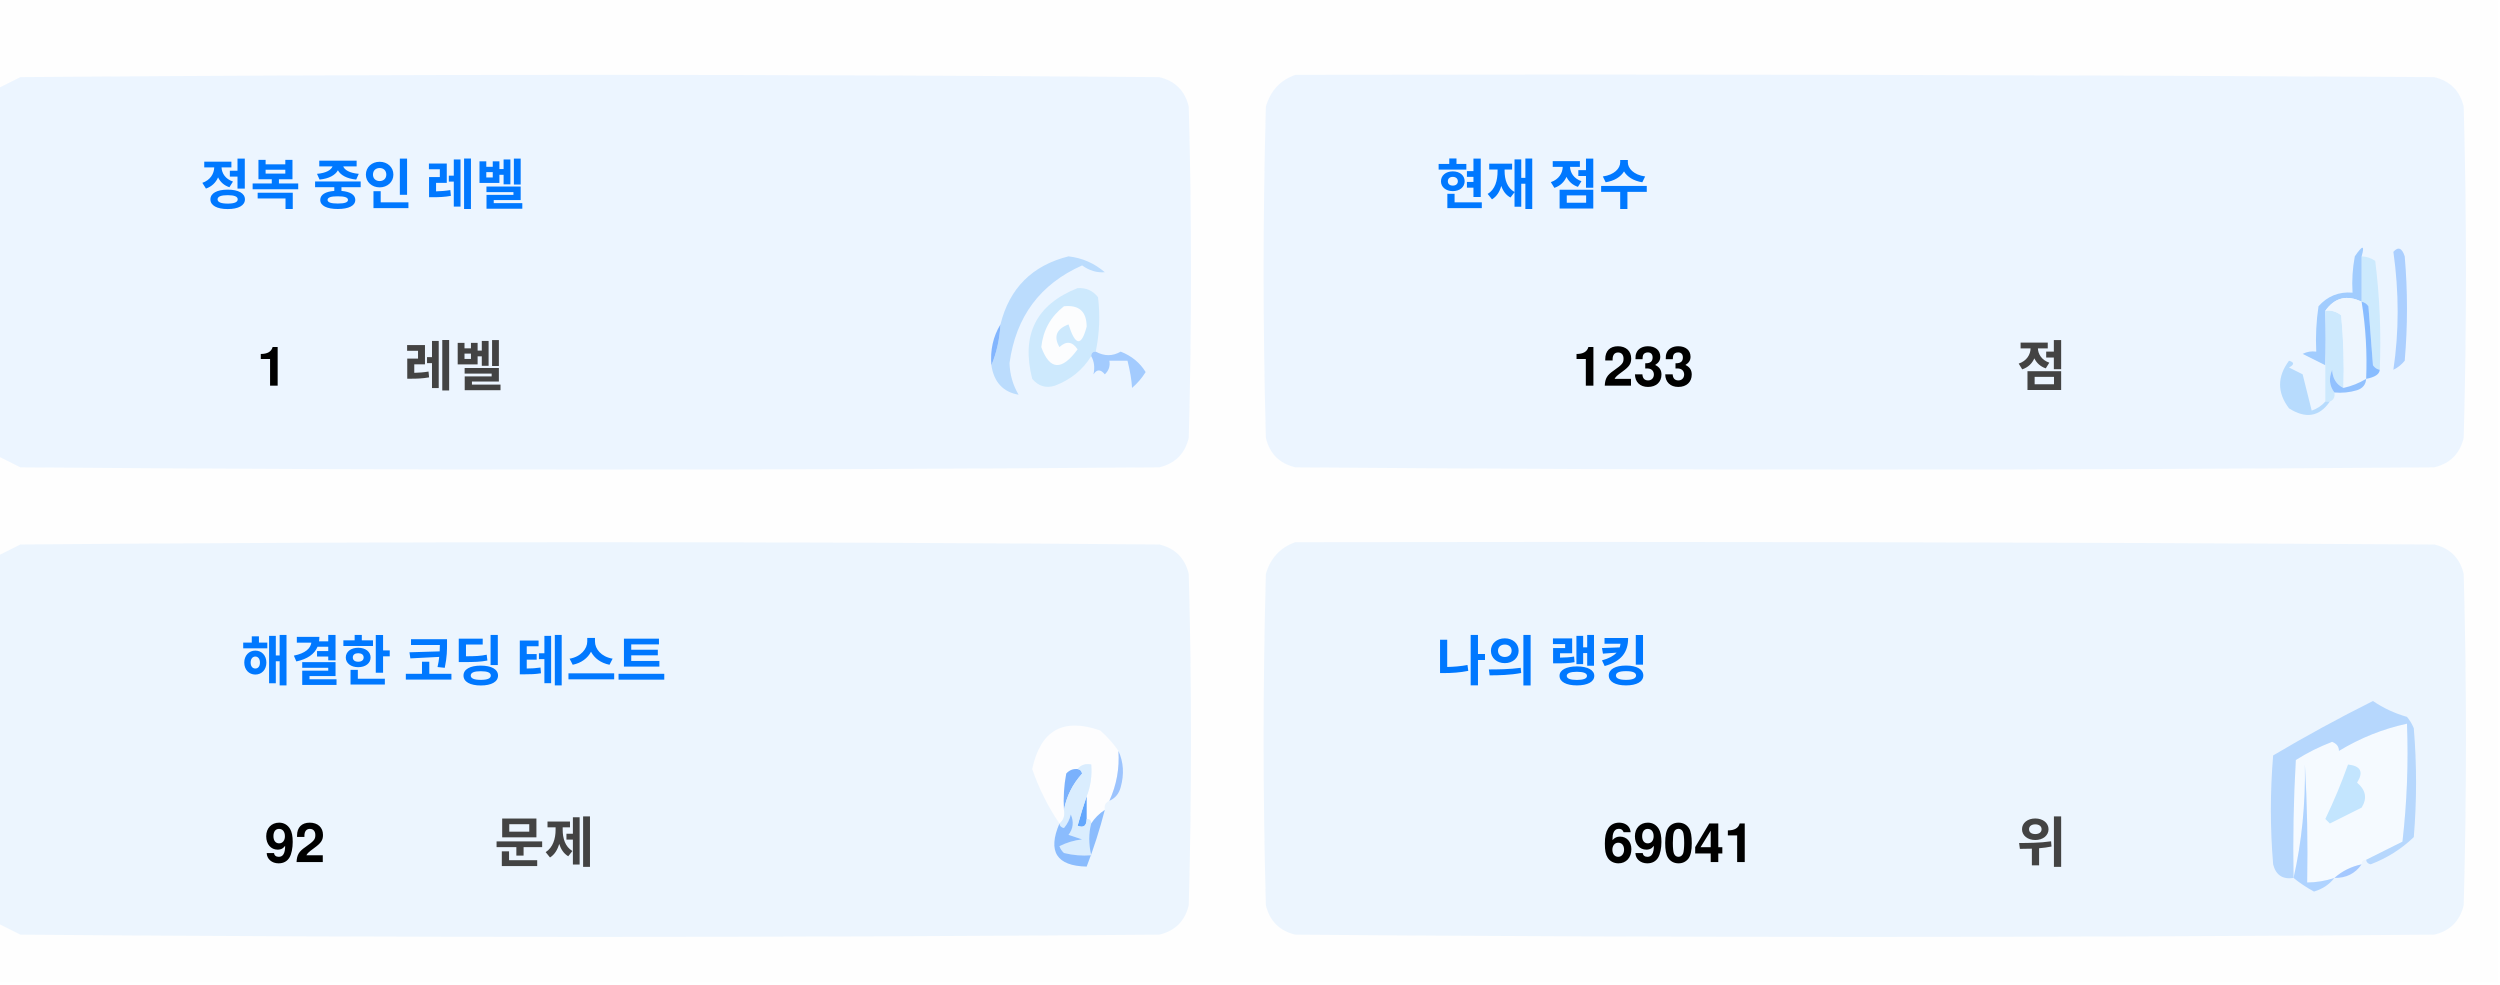
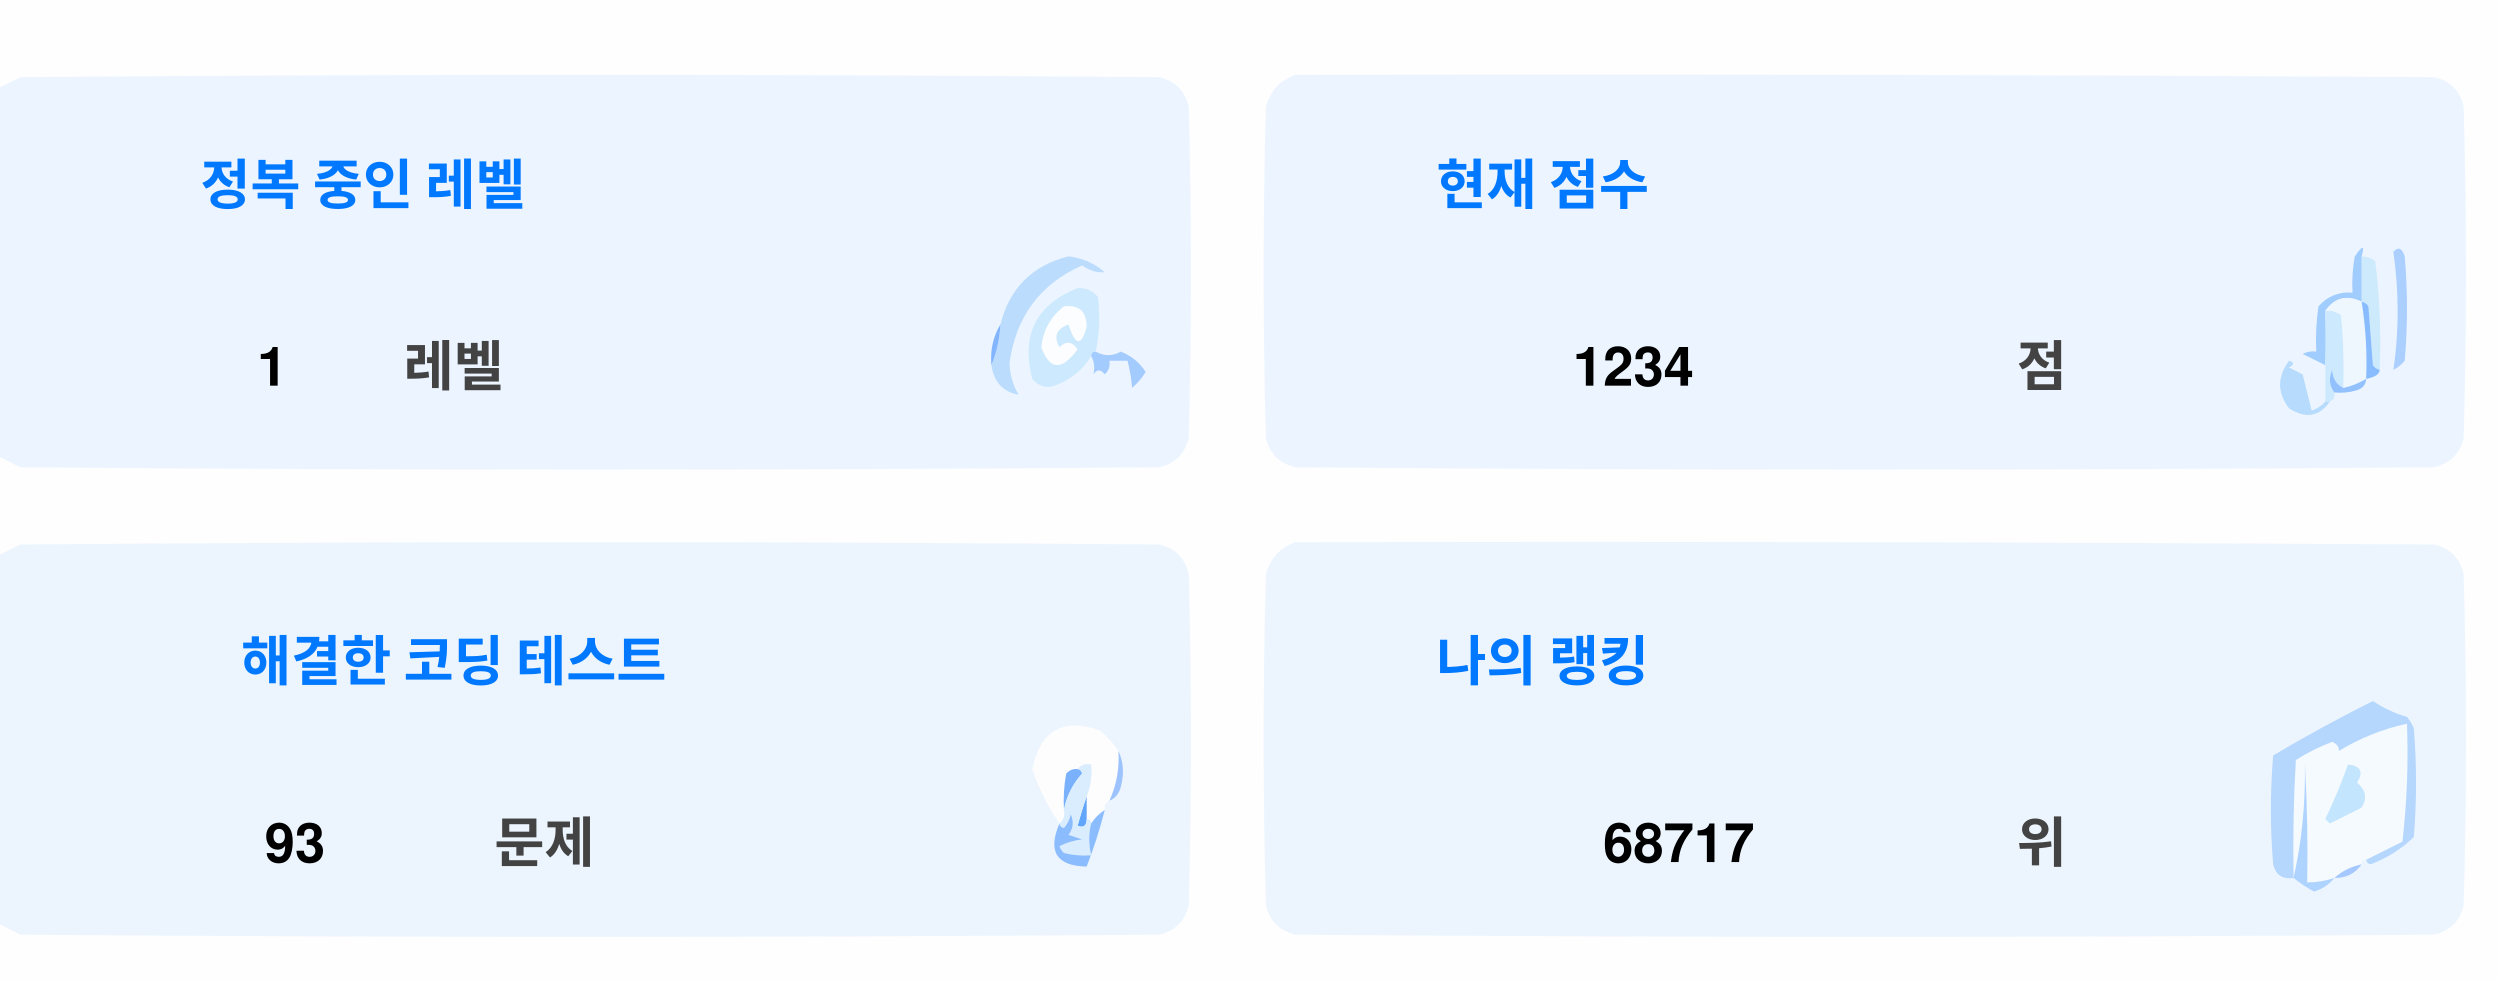
<svg xmlns="http://www.w3.org/2000/svg" version="1.1" width="551px" height="217px" style="shape-rendering:geometricPrecision; text-rendering:geometricPrecision; image-rendering:optimizeQuality; fill-rule:evenodd; clip-rule:evenodd">
  <style>.title {fill: #434343;font-size: 1rem;line-height: 1.5rem;font-weight: bold;font-family: -apple-system, BlinkMacSystemFont, Segoe UI, Helvetica, Arial, sans-serif, Apple Color Emoji, Segoe UI Emoji;}.desc {fill: #434343;font-size: 2.5rem;font-weight: bold;line-height: 1.5rem;font-family: -apple-system, BlinkMacSystemFont, Segoe UI, Helvetica, Arial, sans-serif, Apple Color Emoji, Segoe UI Emoji;}.desc-2 {fill: #434343;font-size: 1rem;font-weight: bold;line-height: 1.5rem;font-family: -apple-system, BlinkMacSystemFont, Segoe UI, Helvetica, Arial, sans-serif, Apple Color Emoji, Segoe UI Emoji;}.text, .desc {animation: twinkling 4s ease-in-out infinite;}@keyframes twinkling {40% { opacity: 1; }50% { opacity: 0.5; }60% { opacity: 1; }70% { opacity: 0.5; }80% { opacity: 1; }}</style>
  <g>
    <path style="opacity:1" fill="#fefefe" d="M -0.5,-0.5 C 183.167,-0.5 366.833,-0.5 550.5,-0.5C 550.5,71.833 550.5,144.167 550.5,216.5C 366.833,216.5 183.167,216.5 -0.5,216.5C -0.5,212.167 -0.5,207.833 -0.5,203.5C 1.14,204.32 2.807,205.153 4.5,206C 88.167,206.667 171.833,206.667 255.5,206C 259,205.167 261.167,203 262,199.5C 262.667,175.167 262.667,150.833 262,126.5C 261.167,123 259,120.833 255.5,120C 171.833,119.333 88.167,119.333 4.5,120C 2.807,120.847 1.14,121.68 -0.5,122.5C -0.5,115.167 -0.5,107.833 -0.5,100.5C 1.14,101.32 2.807,102.153 4.5,103C 88.167,103.667 171.833,103.667 255.5,103C 259,102.167 261.167,100 262,96.5C 262.667,72.167 262.667,47.833 262,23.5C 261.167,20 259,17.833 255.5,17C 171.833,16.333 88.167,16.333 4.5,17C 2.807,17.847 1.14,18.68 -0.5,19.5C -0.5,12.833 -0.5,6.167 -0.5,-0.5 Z" />
  </g>
  <g>
    <path style="opacity:1" fill="#ecf5ff" d="M -0.5,100.5 C -0.5,73.5 -0.5,46.5 -0.5,19.5C 1.14,18.68 2.807,17.847 4.5,17C 88.167,16.333 171.833,16.333 255.5,17C 259,17.833 261.167,20 262,23.5C 262.667,47.833 262.667,72.167 262,96.5C 261.167,100 259,102.167 255.5,103C 171.833,103.667 88.167,103.667 4.5,103C 2.807,102.153 1.14,101.32 -0.5,100.5 Z" />
  </g>
  <g>
    <path style="opacity:1" fill="#ecf5ff" d="M 285.5,16.5 C 369.167,16.333 452.834,16.5 536.5,17C 540,17.833 542.167,20 543,23.5C 543.667,47.833 543.667,72.167 543,96.5C 542.167,100 540,102.167 536.5,103C 452.833,103.667 369.167,103.667 285.5,103C 282,102.167 279.833,100 279,96.5C 278.333,72.167 278.333,47.833 279,23.5C 280.018,19.985 282.185,17.652 285.5,16.5 Z" />
  </g>
  <g>
    <path style="opacity:1" fill="#cdeafd" d="M 520.5,56.5 C 521.583,56.539 522.583,56.873 523.5,57.5C 524.498,65.472 524.831,73.472 524.5,81.5C 523.883,81.389 523.383,81.056 523,80.5C 522.667,76.167 522.333,71.833 522,67.5C 521.617,66.944 521.117,66.611 520.5,66.5C 520.5,63.167 520.5,59.833 520.5,56.5 Z" />
  </g>
  <g>
    <path style="opacity:1" fill="#abcfff" d="M 527.5,55.5 C 528.566,54.308 529.399,54.641 530,56.5C 530.667,64.167 530.667,71.833 530,79.5C 529.311,80.357 528.478,81.023 527.5,81.5C 528.758,73.08 528.758,64.414 527.5,55.5 Z" />
  </g>
  <g>
    <path style="opacity:1" fill="#bbdcfd" d="M 218.5,80.5 C 219.657,77.727 220.324,74.727 220.5,71.5C 222.49,63.51 227.49,58.51 235.5,56.5C 238.528,56.847 241.194,58.014 243.5,60C 241.744,60.141 240.078,59.641 238.5,58.5C 229.247,62.607 223.914,69.773 222.5,80C 222.565,82.526 223.232,84.859 224.5,87C 221.07,86.397 219.07,84.231 218.5,80.5 Z" />
  </g>
  <g>
    <path style="opacity:1" fill="#cde9fd" d="M 241.5,77.5 C 240.833,77.5 240.5,77.833 240.5,78.5C 238.628,81.529 235.961,83.695 232.5,85C 230.536,85.624 228.869,85.124 227.5,83.5C 225.021,73.791 228.354,67.124 237.5,63.5C 239.374,63.39 240.874,64.056 242,65.5C 242.497,69.524 242.331,73.524 241.5,77.5 Z" />
  </g>
  <g>
    <path style="opacity:1" fill="#fcfdfe" d="M 234.5,67.5 C 237.826,67.162 239.493,68.662 239.5,72C 238.334,76.434 237,76.267 235.5,71.5C 232.832,72.515 232.166,74.182 233.5,76.5C 235.017,75.089 236.351,75.256 237.5,77C 234.006,81.771 231.34,81.605 229.5,76.5C 229.904,72.771 231.571,69.771 234.5,67.5 Z" />
  </g>
  <g>
    <path style="opacity:1" fill="#a1ccfe" d="M 520.5,56.5 C 520.5,59.833 520.5,63.167 520.5,66.5C 517.238,64.922 514.572,65.589 512.5,68.5C 512.617,72.81 512.617,76.81 512.5,80.5C 510.86,79.68 509.193,78.847 507.5,78C 508.448,77.517 509.448,77.35 510.5,77.5C 510.335,74.15 510.502,70.817 511,67.5C 512.995,65.253 515.495,64.253 518.5,64.5C 518.336,61.813 518.503,59.146 519,56.5C 520.731,53.969 521.231,53.969 520.5,56.5 Z" />
  </g>
  <g>
    <path style="opacity:1" fill="#cde9fd" d="M 512.5,68.5 C 513.822,68.33 514.989,68.663 516,69.5C 516.499,74.823 516.666,80.156 516.5,85.5C 514.955,84.77 514.122,83.437 514,81.5C 513.22,83.387 513.387,85.054 514.5,86.5C 514.672,87.492 514.338,88.158 513.5,88.5C 513.167,88.5 512.833,88.5 512.5,88.5C 512.5,85.833 512.5,83.167 512.5,80.5C 512.617,76.81 512.617,72.81 512.5,68.5 Z" />
  </g>
  <g>
    <path style="opacity:1" fill="#eef6fe" d="M 520.5,66.5 C 521.407,72.106 521.74,77.773 521.5,83.5C 519.95,84.441 518.284,85.108 516.5,85.5C 516.666,80.156 516.499,74.823 516,69.5C 514.989,68.663 513.822,68.33 512.5,68.5C 514.572,65.589 517.238,64.922 520.5,66.5 Z" />
  </g>
  <g>
    <path style="opacity:1" fill="#88bcff" d="M 520.5,66.5 C 521.117,66.611 521.617,66.944 522,67.5C 522.333,71.833 522.667,76.167 523,80.5C 523.383,81.056 523.883,81.389 524.5,81.5C 524.445,82.469 523.445,83.136 521.5,83.5C 521.74,77.773 521.407,72.106 520.5,66.5 Z" />
  </g>
  <g>
    <path style="opacity:1" fill="#82b5fe" d="M 220.5,71.5 C 220.324,74.727 219.657,77.727 218.5,80.5C 218.215,77.171 218.882,74.171 220.5,71.5 Z" />
  </g>
  <g>
    <path style="opacity:1" fill="#a3cbfe" d="M 240.5,78.5 C 240.5,77.833 240.833,77.5 241.5,77.5C 243.391,78.536 245.224,78.536 247,77.5C 249.391,78.429 251.225,79.929 252.5,82C 251.681,83.319 250.681,84.486 249.5,85.5C 249.409,83.777 249.075,81.777 248.5,79.5C 247.167,79.5 245.833,79.5 244.5,79.5C 244.719,80.675 244.386,81.675 243.5,82.5C 242.575,81.359 241.741,81.359 241,82.5C 241.331,80.981 241.164,79.648 240.5,78.5 Z" />
  </g>
  <g>
    <path style="opacity:1" fill="#b7dbfd" d="M 512.5,88.5 C 512.833,88.5 513.167,88.5 513.5,88.5C 511.199,91.857 508.199,92.357 504.5,90C 501.872,86.535 501.872,83.035 504.5,79.5C 505.696,79.846 505.696,80.346 504.5,81C 505.5,81.5 506.5,82 507.5,82.5C 508.167,85.167 508.833,87.833 509.5,90.5C 510.739,90.058 511.739,89.391 512.5,88.5 Z" />
  </g>
  <g>
    <path style="opacity:1" fill="#92c1fe" d="M 516.5,85.5 C 518.284,85.108 519.95,84.441 521.5,83.5C 521.423,84.75 520.756,85.583 519.5,86C 517.866,86.493 516.199,86.66 514.5,86.5C 513.387,85.054 513.22,83.387 514,81.5C 514.122,83.437 514.955,84.77 516.5,85.5 Z" />
  </g>
  <g>
    <path style="opacity:1" fill="#ecf5fe" d="M -0.5,203.5 C -0.5,176.5 -0.5,149.5 -0.5,122.5C 1.14,121.68 2.807,120.847 4.5,120C 88.167,119.333 171.833,119.333 255.5,120C 259,120.833 261.167,123 262,126.5C 262.667,150.833 262.667,175.167 262,199.5C 261.167,203 259,205.167 255.5,206C 171.833,206.667 88.167,206.667 4.5,206C 2.807,205.153 1.14,204.32 -0.5,203.5 Z" />
  </g>
  <g>
    <path style="opacity:1" fill="#ecf5fe" d="M 285.5,119.5 C 369.167,119.333 452.834,119.5 536.5,120C 540,120.833 542.167,123 543,126.5C 543.667,150.833 543.667,175.167 543,199.5C 542.167,203 540,205.167 536.5,206C 452.833,206.667 369.167,206.667 285.5,206C 282,205.167 279.833,203 279,199.5C 278.333,175.167 278.333,150.833 279,126.5C 280.018,122.985 282.185,120.652 285.5,119.5 Z" />
  </g>
  <g>
    <path style="opacity:1" fill="#fdfdfe" d="M 246.5,165.5 C 246.758,169.367 246.092,173.034 244.5,176.5C 243.662,176.842 243.328,177.508 243.5,178.5C 242.272,179.306 241.272,180.306 240.5,181.5C 240.5,180.833 240.167,180.5 239.5,180.5C 239.5,178.833 239.5,177.167 239.5,175.5C 240.369,173.283 240.702,170.95 240.5,168.5C 239.209,168.263 238.209,168.596 237.5,169.5C 236.504,169.414 235.671,169.748 235,170.5C 234.503,173.146 234.336,175.813 234.5,178.5C 234.737,179.791 234.404,180.791 233.5,181.5C 230.986,177.806 228.986,173.806 227.5,169.5C 229.309,160.957 234.309,158.124 242.5,161C 244.07,162.397 245.404,163.897 246.5,165.5 Z" />
  </g>
  <g>
    <path style="opacity:1" fill="#f5faff" d="M 521.5,189.5 C 520.833,189.5 520.5,189.833 520.5,190.5C 518.181,190.992 516.181,191.992 514.5,193.5C 512.565,194.15 510.565,194.483 508.5,194.5C 508.666,185.827 508.5,177.16 508,168.5C 508.141,177.227 507.308,185.56 505.5,193.5C 505.334,184.827 505.5,176.16 506,167.5C 508.527,165.903 511.194,164.57 514,163.5C 515.011,163.892 515.511,164.559 515.5,165.5C 520.21,162.641 525.21,160.641 530.5,159.5C 530.831,168.192 530.498,176.859 529.5,185.5C 526.807,186.847 524.14,188.18 521.5,189.5 Z" />
  </g>
  <g>
    <path style="opacity:1" fill="#b6d7fd" d="M 521.5,189.5 C 524.14,188.18 526.807,186.847 529.5,185.5C 530.498,176.859 530.831,168.192 530.5,159.5C 525.21,160.641 520.21,162.641 515.5,165.5C 515.511,164.559 515.011,163.892 514,163.5C 511.194,164.57 508.527,165.903 506,167.5C 505.5,176.16 505.334,184.827 505.5,193.5C 503.089,193.863 501.589,192.863 501,190.5C 500.333,182.5 500.333,174.5 501,166.5C 508.173,162.246 515.507,158.246 523,154.5C 525.304,156.068 527.804,157.235 530.5,158C 531.126,158.75 531.626,159.584 532,160.5C 532.667,168.5 532.667,176.5 532,184.5C 529.292,187.111 526.125,189.111 522.5,190.5C 521.893,190.376 521.56,190.043 521.5,189.5 Z" />
  </g>
  <g>
    <path style="opacity:1" fill="#c3e5fe" d="M 517.5,168.5 C 520.317,168.801 520.984,170.134 519.5,172.5C 521.439,174.122 521.772,175.956 520.5,178C 518.167,179.167 515.833,180.333 513.5,181.5C 513.167,181.167 512.833,180.833 512.5,180.5C 514.414,176.515 516.081,172.515 517.5,168.5 Z" />
  </g>
  <g>
    <path style="opacity:1" fill="#7ab1fc" d="M 237.5,169.5 C 238.043,169.56 238.376,169.893 238.5,170.5C 236.395,172.836 235.062,175.503 234.5,178.5C 234.336,175.813 234.503,173.146 235,170.5C 235.671,169.748 236.504,169.414 237.5,169.5 Z" />
  </g>
  <g>
    <path style="opacity:1" fill="#afd3ff" d="M 514.5,193.5 C 513.378,194.947 511.878,195.947 510,196.5C 508.348,195.601 506.848,194.601 505.5,193.5C 507.308,185.56 508.141,177.227 508,168.5C 508.5,177.16 508.666,185.827 508.5,194.5C 510.565,194.483 512.565,194.15 514.5,193.5 Z" />
  </g>
  <g>
    <path style="opacity:1" fill="#9cc3fd" d="M 246.5,165.5 C 247.634,167.966 247.801,170.633 247,173.5C 246.623,174.942 245.79,175.942 244.5,176.5C 246.092,173.034 246.758,169.367 246.5,165.5 Z" />
  </g>
  <g>
    <path style="opacity:1" fill="#62a6fc" d="M 239.5,175.5 C 239.5,177.167 239.5,178.833 239.5,180.5C 239.483,182.028 238.816,182.528 237.5,182C 238.117,179.723 238.784,177.556 239.5,175.5 Z" />
  </g>
  <g>
    <path style="opacity:1" fill="#daedfe" d="M 237.5,169.5 C 238.209,168.596 239.209,168.263 240.5,168.5C 240.702,170.95 240.369,173.283 239.5,175.5C 238.784,177.556 238.117,179.723 237.5,182C 238.816,182.528 239.483,182.028 239.5,180.5C 240.167,180.5 240.5,180.833 240.5,181.5C 239.918,183.669 239.918,186.002 240.5,188.5C 238.473,188.662 236.473,188.495 234.5,188C 234.043,187.586 233.709,187.086 233.5,186.5C 235.078,185.702 236.744,185.202 238.5,185C 237.5,184.667 236.5,184.333 235.5,184C 236.554,182.612 236.72,181.112 236,179.5C 235.751,180.624 235.251,181.624 234.5,182.5C 233.893,182.376 233.56,182.043 233.5,181.5C 234.404,180.791 234.737,179.791 234.5,178.5C 235.062,175.503 236.395,172.836 238.5,170.5C 238.376,169.893 238.043,169.56 237.5,169.5 Z" />
  </g>
  <g>
    <path style="opacity:1" fill="#8bbcfd" d="M 243.5,178.5 C 242.395,182.803 241.062,186.969 239.5,191C 232.857,190.847 230.857,187.68 233.5,181.5C 233.56,182.043 233.893,182.376 234.5,182.5C 235.251,181.624 235.751,180.624 236,179.5C 236.72,181.112 236.554,182.612 235.5,184C 236.5,184.333 237.5,184.667 238.5,185C 236.744,185.202 235.078,185.702 233.5,186.5C 233.709,187.086 234.043,187.586 234.5,188C 236.473,188.495 238.473,188.662 240.5,188.5C 239.918,186.002 239.918,183.669 240.5,181.5C 241.272,180.306 242.272,179.306 243.5,178.5 Z" />
  </g>
  <g>
    <path style="opacity:1" fill="#a4c8ff" d="M 520.5,190.5 C 519.089,192.539 517.089,193.539 514.5,193.5C 516.181,191.992 518.181,190.992 520.5,190.5 Z" />
  </g>
  <text text-anchor="middle" x="80" y="45" class="title" style="fill:#0078ff;" stroke="#none" stroke-width="1">정복 중인 레벨</text>
  <text text-anchor="middle" x="60" y="85" class="desc" style="fill:#000000;" stroke="#none" stroke-width="1">1</text>
  <text text-anchor="middle" x="100" y="85" class="desc-2" style="fill:#434343;" stroke="#none" stroke-width="1">레벨</text>
  <text text-anchor="middle" x="340" y="45" class="title" style="fill:#0078ff;" stroke="#none" stroke-width="1">현재 점수</text>
-   <text text-anchor="middle" x="360" y="85" class="desc" style="fill:#000000;" stroke="#none" stroke-width="1">1233</text>
+   <text text-anchor="middle" x="360" y="85" class="desc" style="fill:#000000;" stroke="#none" stroke-width="1">1234</text>
  <text text-anchor="middle" x="450" y="85" class="desc-2" style="fill:#434343;" stroke="#none" stroke-width="1">점</text>
  <text text-anchor="middle" x="100" y="150" class="title" style="fill:#0078ff;" stroke="#none" stroke-width="1">해결한 코딩 테스트</text>
-   <text text-anchor="middle" x="65" y="190" class="desc" style="fill:#000000;" stroke="#none" stroke-width="1">92</text>
+   <text text-anchor="middle" x="65" y="190" class="desc" style="fill:#000000;" stroke="#none" stroke-width="1">93</text>
  <text text-anchor="middle" x="120" y="190" class="desc-2" style="fill:#434343;" stroke="#none" stroke-width="1">문제</text>
  <text text-anchor="middle" x="340" y="150" class="title" style="fill:#0078ff;" stroke="#none" stroke-width="1">나의 랭킹</text>
-   <text text-anchor="middle" x="370" y="190" class="desc" style="fill:#000000;" stroke="#none" stroke-width="1">69041</text>
+   <text text-anchor="middle" x="370" y="190" class="desc" style="fill:#000000;" stroke="#none" stroke-width="1">68717</text>
  <text text-anchor="middle" x="450" y="190" class="desc-2" style="fill:#434343;" stroke="#none" stroke-width="1">위</text>
</svg>
